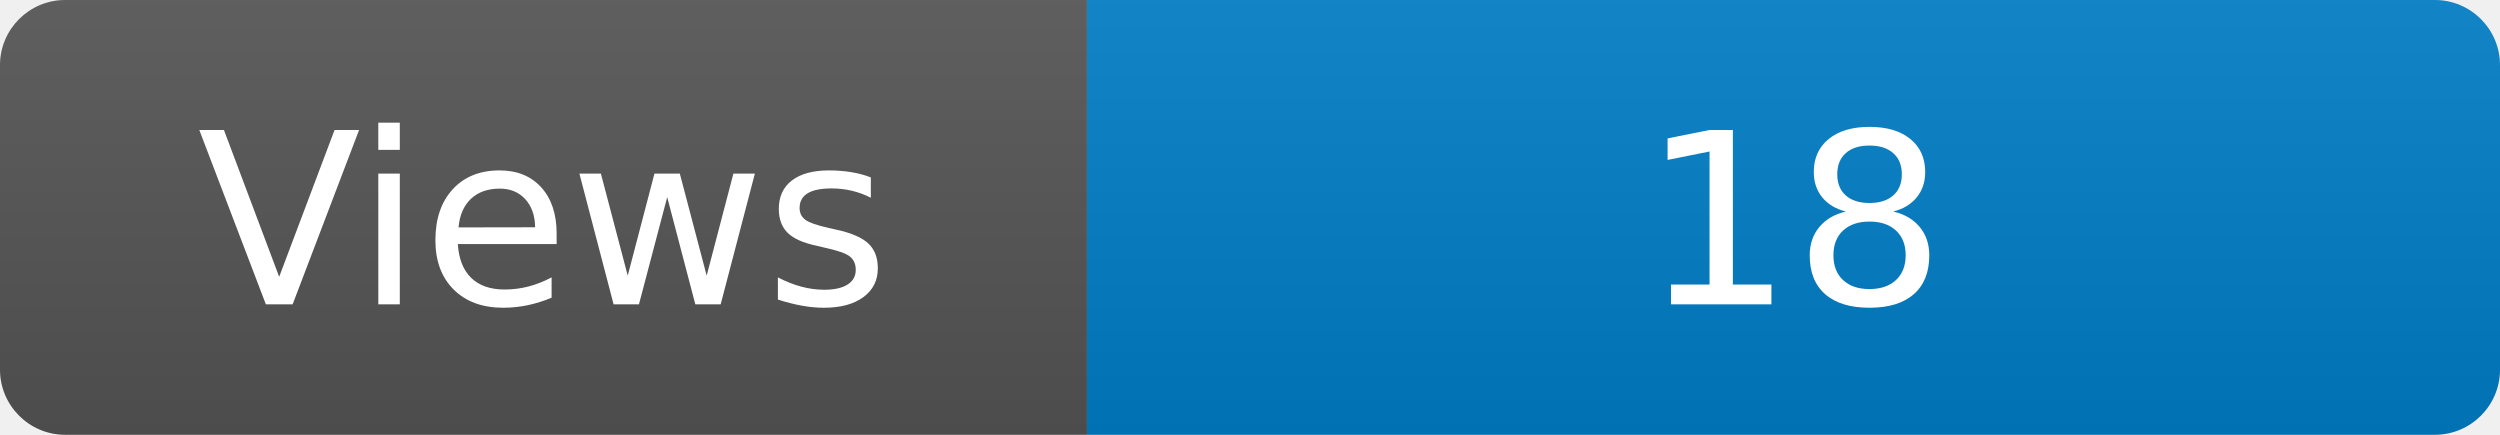
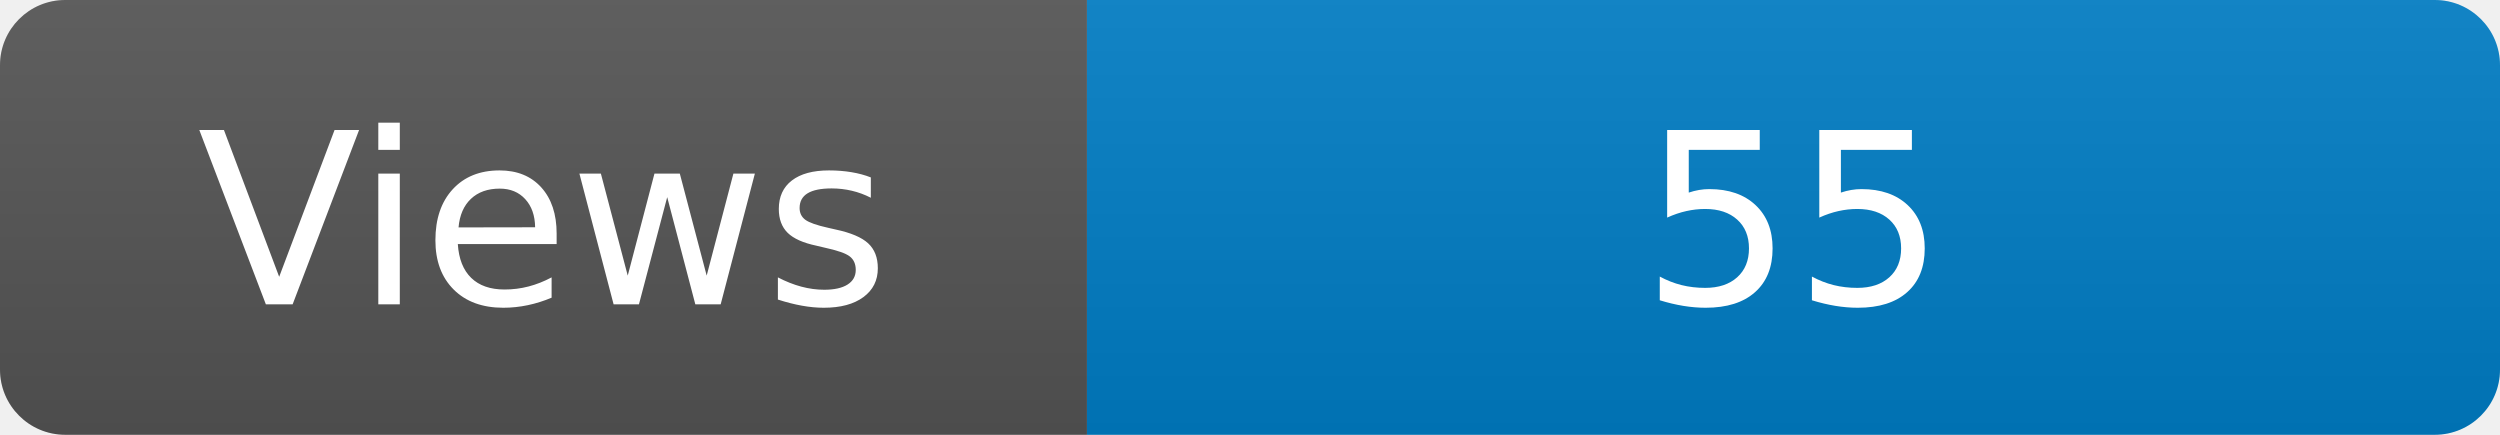
<svg xmlns="http://www.w3.org/2000/svg" width="115" height="20" role="img" aria-label="Maintained?: yes">
  <linearGradient id="s" x2="0" y2="100%">
    <stop offset="0" stop-color="#bbb" stop-opacity=".1" />
    <stop offset="1" stop-opacity=".1" />
  </linearGradient>
  <clipPath id="r">
    <rect width="115" height="20" rx="3" fill="#fff" />
  </clipPath>
  <g clip-path="url(#r)">
    <rect width="50" height="20" fill="#555" />
    <rect x="50" width="160" height="20" fill="#007ec6" />
    <rect width="115" height="20" fill="url(#s)" />
  </g>
  <g fill="#fff" text-anchor="middle" font-family="Verdana,Geneva,DejaVu Sans,sans-serif" font-size="110">
    <text x="250" y="140" transform="scale(.1)" fill="#fff">Views</text>
-     <text x="825" y="140" transform="scale(.1)" fill="#fff">18</text>
+     <text x="825" y="140" transform="scale(.1)" fill="#fff">55</text>
  </g>
</svg>
